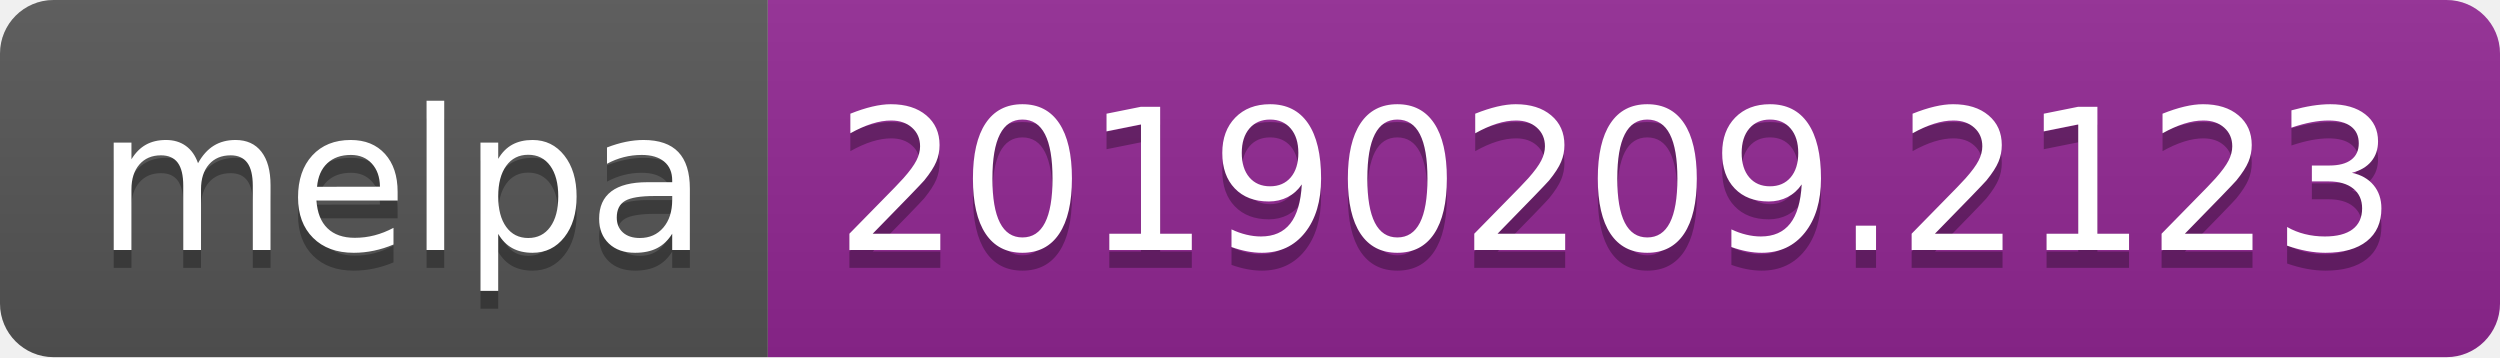
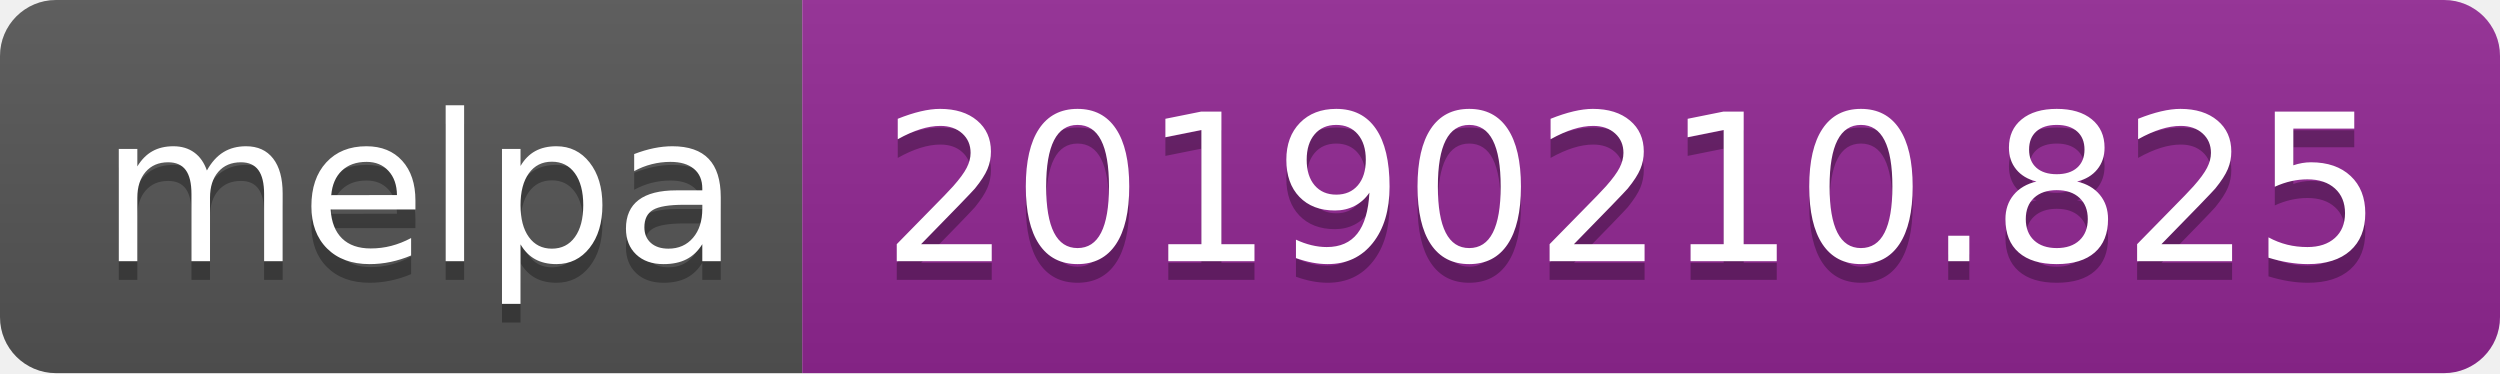
- <svg xmlns="http://www.w3.org/2000/svg" width="140" height="20">
+ <svg xmlns="http://www.w3.org/2000/svg" width="134" height="20">
  <linearGradient id="b" x2="0" y2="100%">
    <stop offset="0" stop-color="#bbb" stop-opacity=".1" />
    <stop offset="1" stop-opacity=".1" />
  </linearGradient>
  <clipPath id="a">
-     <rect width="140" height="20" rx="3" fill="#fff" />
+     <rect width="134" height="20" rx="3" fill="#fff" />
  </clipPath>
  <g clip-path="url(#a)">
    <path fill="#555" d="M0 0h43v20H0z" />
-     <path fill="#922793" d="M43 0h97v20H43z" />
-     <path fill="url(#b)" d="M0 0h140v20H0z" />
+     <path fill="#922793" d="M43 0h91v20H43z" />
+     <path fill="url(#b)" d="M0 0h134v20H0z" />
  </g>
  <g fill="#fff" text-anchor="middle" font-family="DejaVu Sans,Verdana,Geneva,sans-serif" font-size="110">
    <text x="225" y="150" fill="#010101" fill-opacity=".3" transform="scale(.1)" textLength="330">melpa</text>
    <text x="225" y="140" transform="scale(.1)" textLength="330">melpa</text>
-     <text x="905" y="150" fill="#010101" fill-opacity=".3" transform="scale(.1)" textLength="870">20190209.2123</text>
-     <text x="905" y="140" transform="scale(.1)" textLength="870">20190209.2123</text>
+     <text x="875" y="150" fill="#010101" fill-opacity=".3" transform="scale(.1)" textLength="810">20190210.825</text>
+     <text x="875" y="140" transform="scale(.1)" textLength="810">20190210.825</text>
  </g>
</svg>
